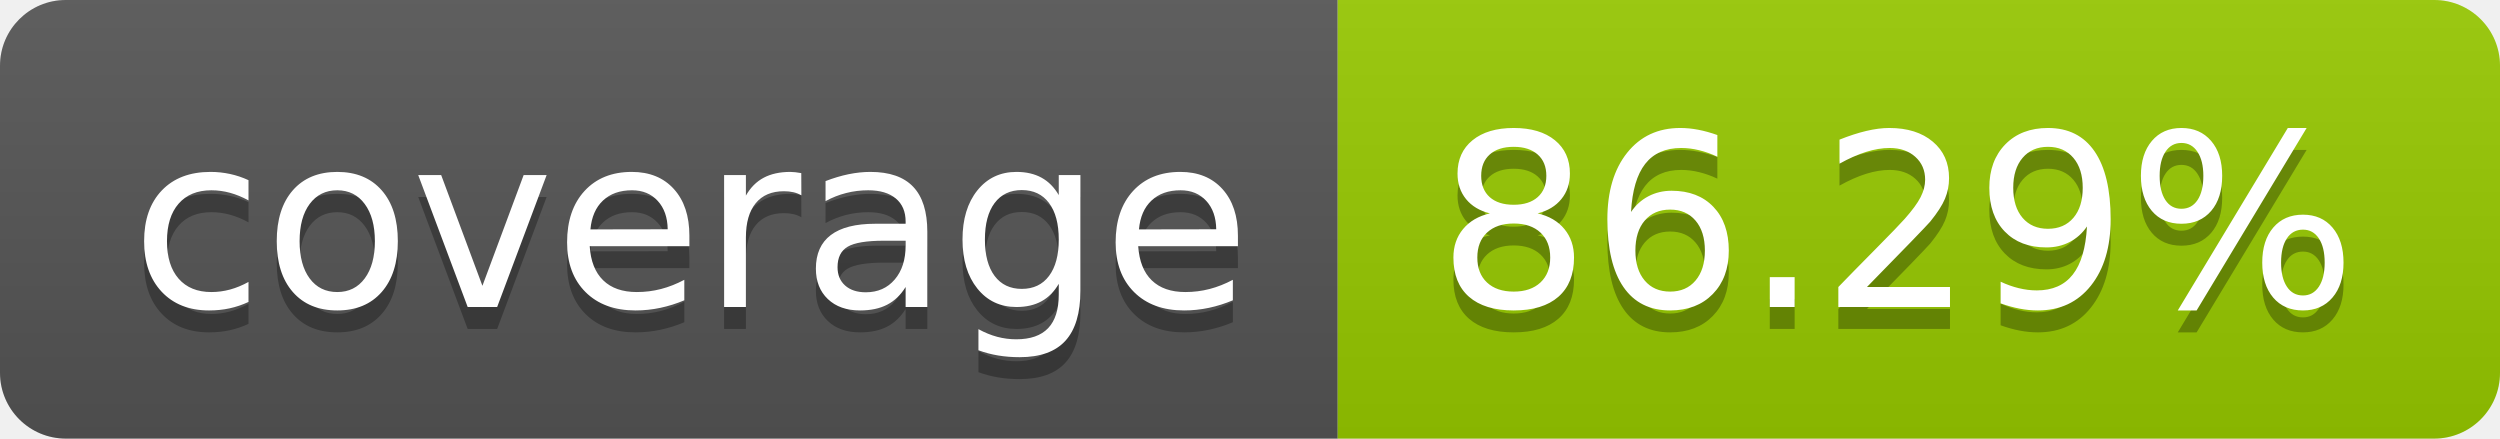
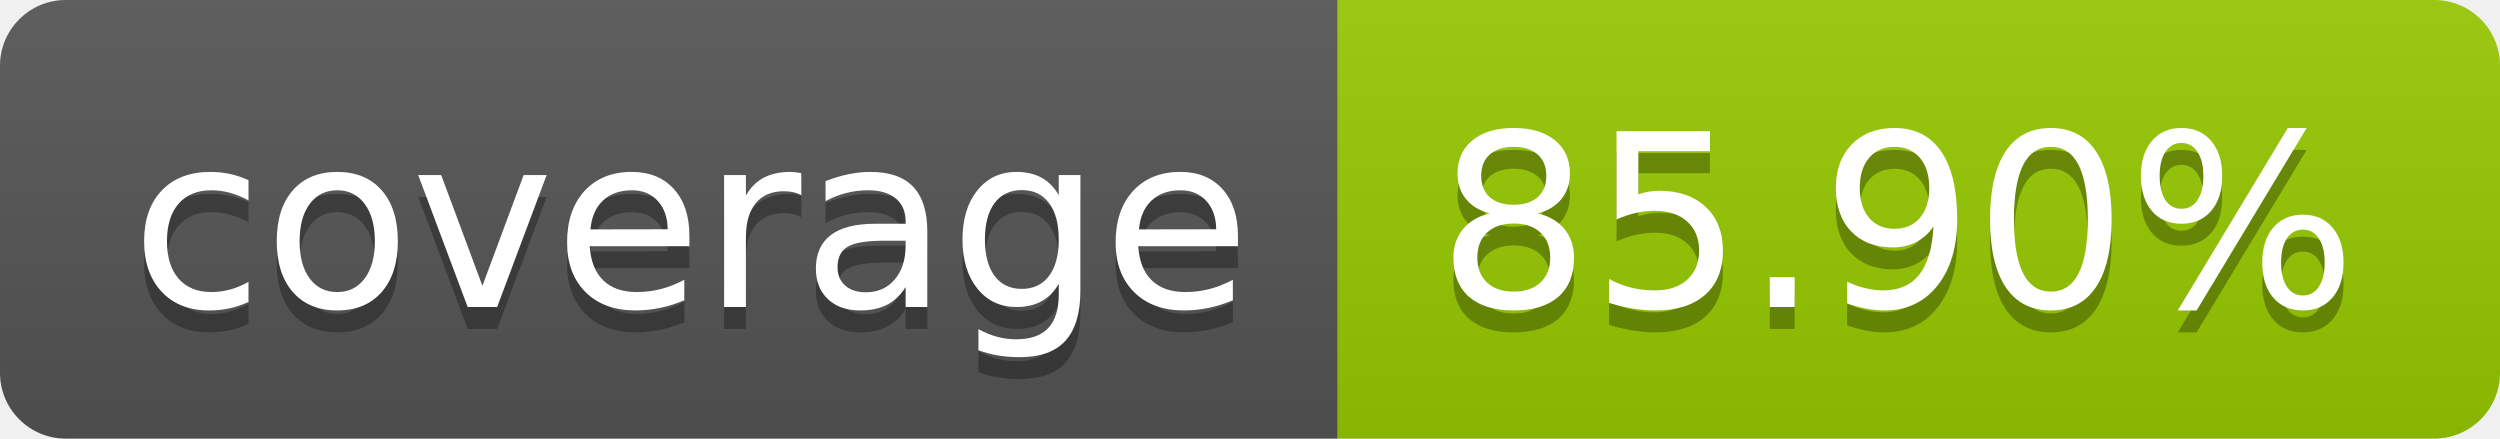
- <svg xmlns="http://www.w3.org/2000/svg" width="114" height="20" role="img" aria-label="coverage: 86.29%">
+ <svg xmlns="http://www.w3.org/2000/svg" width="114" height="20" role="img" aria-label="coverage: 85.90%">
  <linearGradient id="s" x2="0" y2="100%">
    <stop offset="0" stop-color="#bbb" stop-opacity=".1" />
    <stop offset="1" stop-opacity=".1" />
  </linearGradient>
  <clipPath id="r">
    <rect width="114" height="20" rx="3" fill="#fff" />
  </clipPath>
  <g clip-path="url(#r)">
    <rect width="61" height="20" fill="#555" />
    <rect x="61" width="53" height="20" fill="#97ca00" />
    <rect width="114" height="20" fill="url(#s)" />
  </g>
  <g fill="#fff" text-anchor="middle" font-family="Verdana,Geneva,DejaVu Sans,sans-serif" text-rendering="geometricPrecision" font-size="110">
    <text aria-hidden="true" x="315" y="150" fill="#010101" fill-opacity=".3" transform="scale(.1)" textLength="510">coverage</text>
    <text x="315" y="140" transform="scale(.1)" fill="#fff" textLength="510">coverage</text>
-     <text aria-hidden="true" x="865" y="150" fill="#010101" fill-opacity=".3" transform="scale(.1)" textLength="430">86.29%</text>
-     <text x="865" y="140" transform="scale(.1)" fill="#fff" textLength="430">86.29%</text>
+     <text aria-hidden="true" x="865" y="150" fill="#010101" fill-opacity=".3" transform="scale(.1)" textLength="430">85.90%</text>
+     <text x="865" y="140" transform="scale(.1)" fill="#fff" textLength="430">85.90%</text>
  </g>
</svg>
